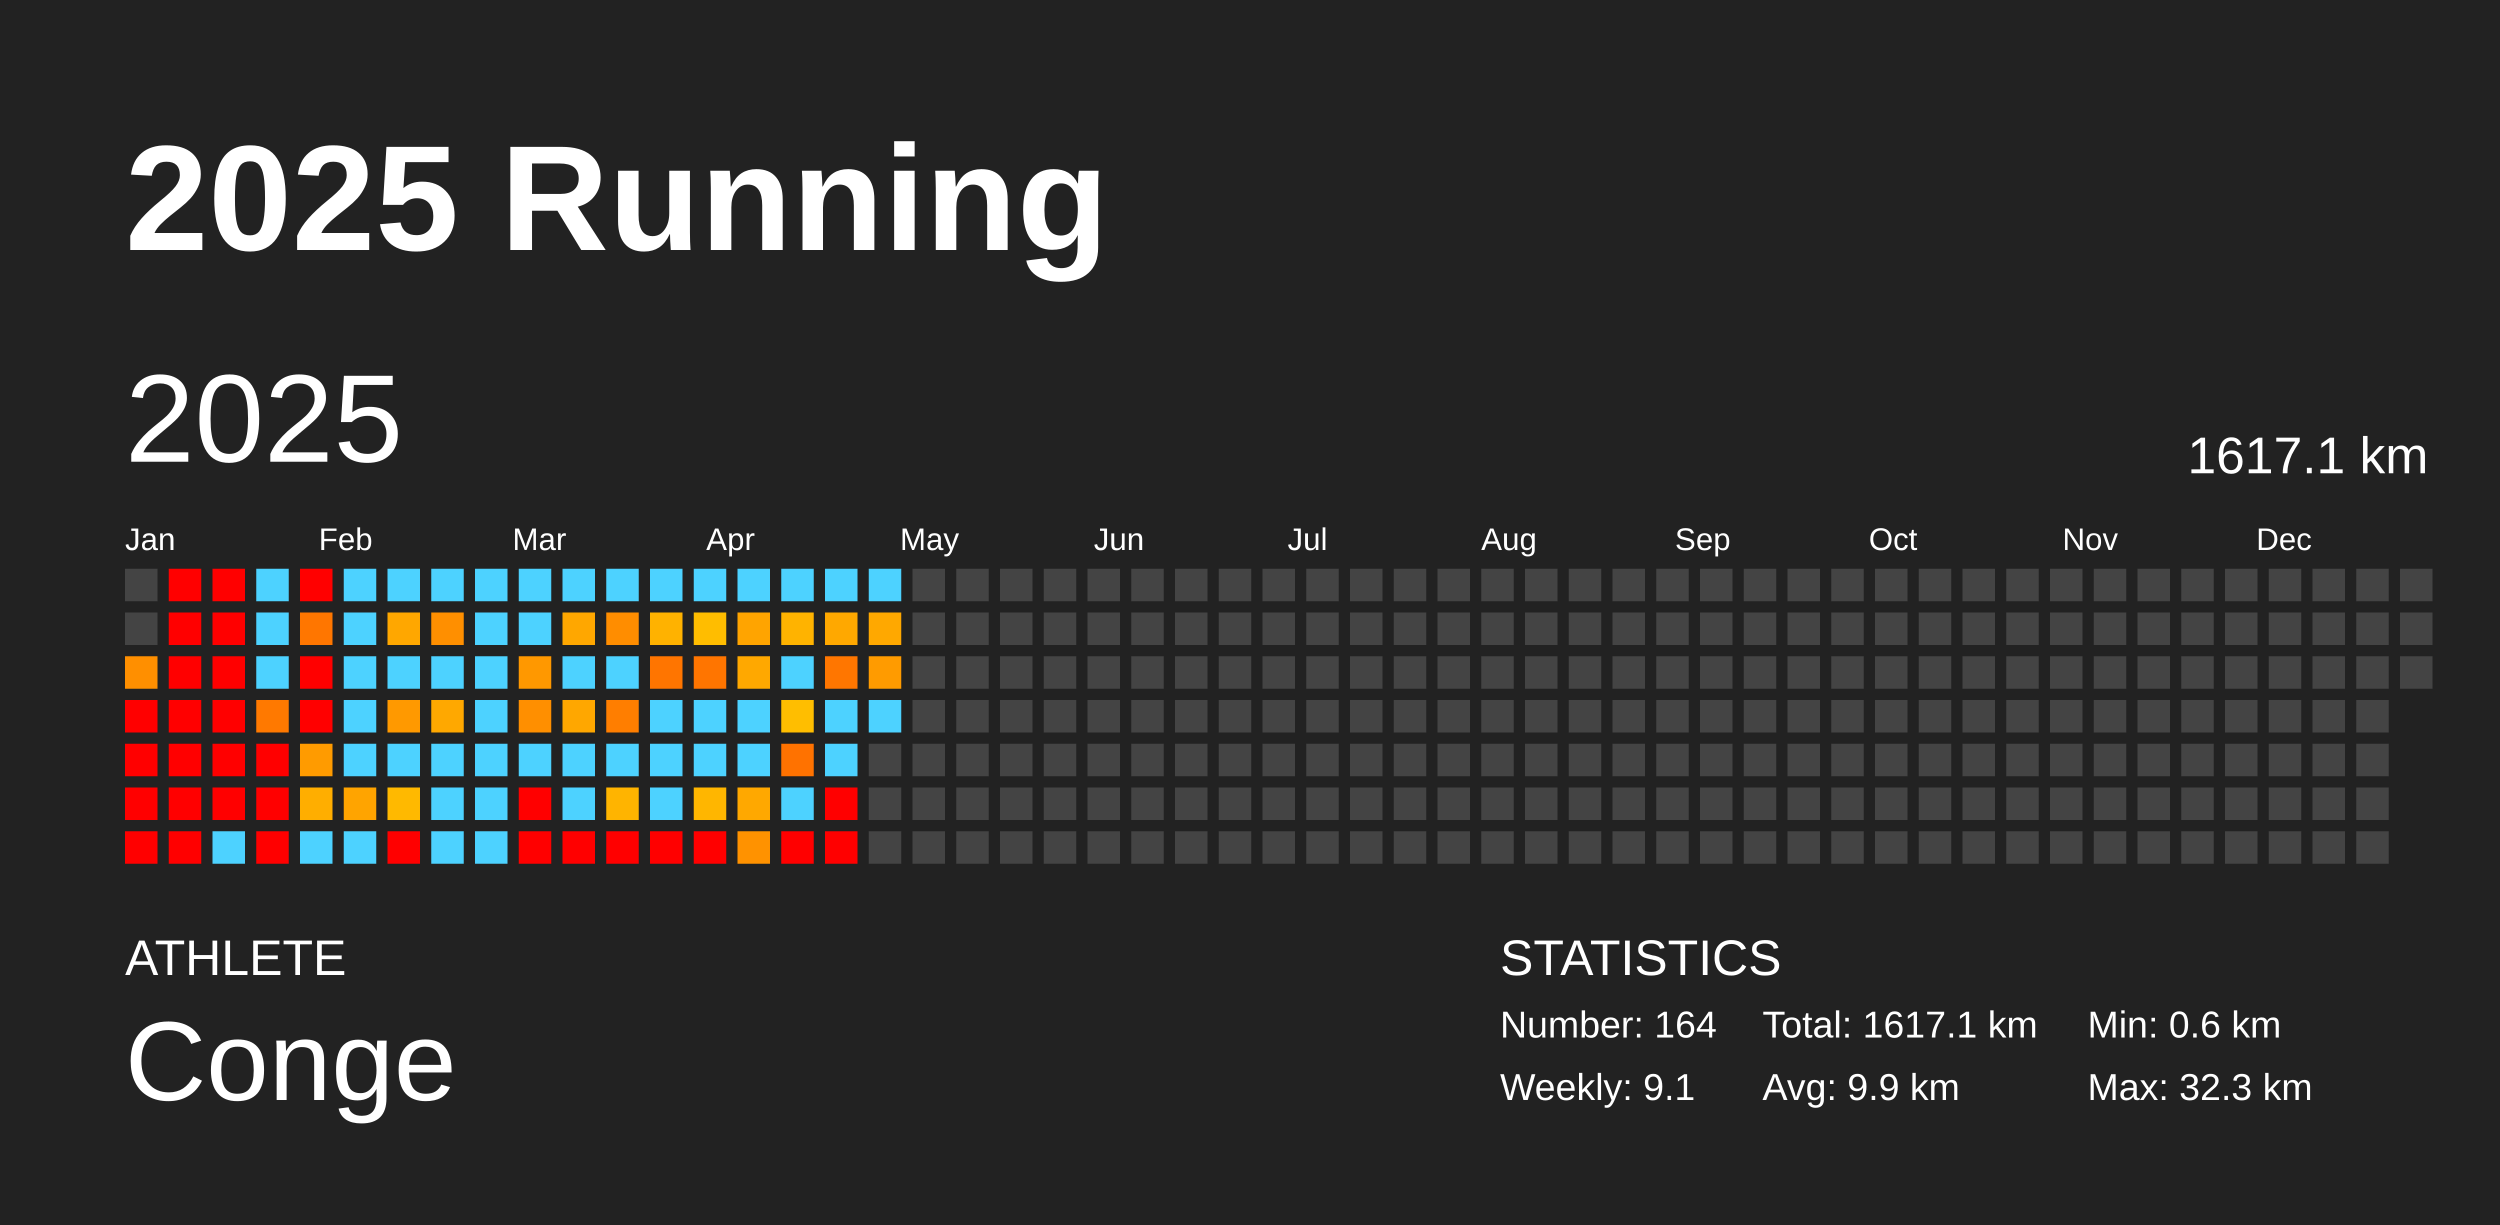
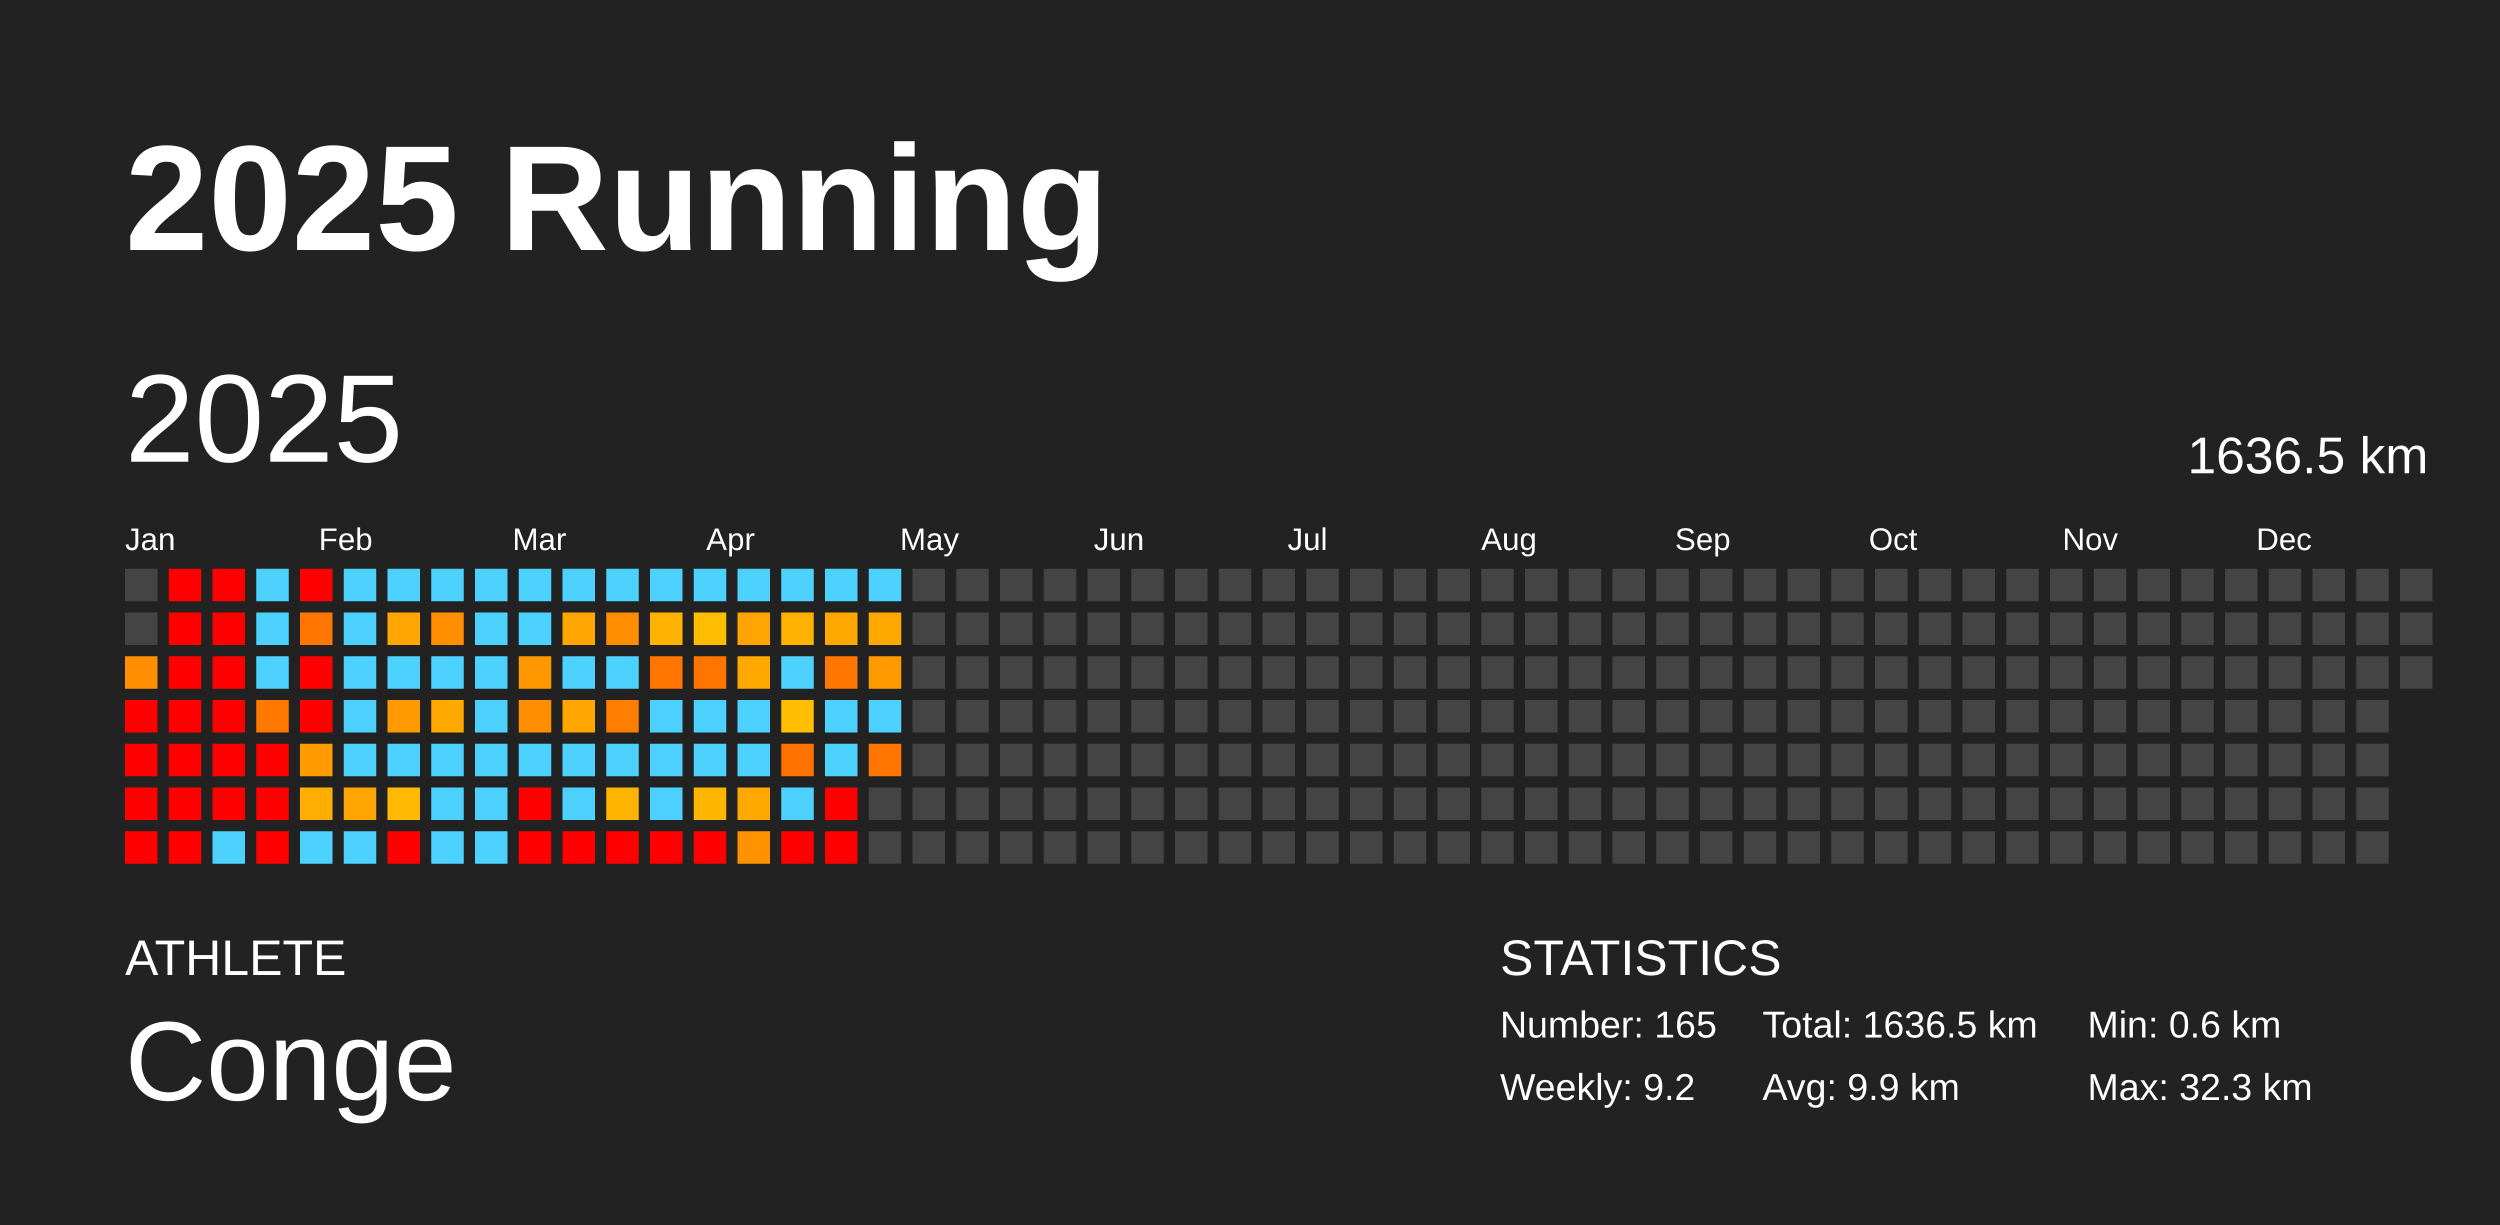
<svg xmlns="http://www.w3.org/2000/svg" baseProfile="full" height="98mm" version="1.1" viewBox="0,0,200,98" width="200mm">
  <defs />
  <rect fill="#222222" height="98" width="200" x="0" y="0" />
  <text fill="#FFFFFF" style="font-size:12px; font-family:Arial; font-weight:bold;" x="10" y="20">2025 Running</text>
  <text fill="#FFFFFF" style="font-size:4px; font-family:Arial" x="10" y="78">ATHLETE</text>
  <text fill="#FFFFFF" style="font-size:9px; font-family:Arial" x="10" y="88">Conge</text>
  <text fill="#FFFFFF" style="font-size:4px; font-family:Arial" x="120" y="78">STATISTICS</text>
-   <text fill="#FFFFFF" style="font-size:3px; font-family:Arial" x="120" y="83">Number: 164</text>
-   <text fill="#FFFFFF" style="font-size:3px; font-family:Arial" x="120" y="88">Weekly: 9.1</text>
-   <text fill="#FFFFFF" style="font-size:3px; font-family:Arial" x="141" y="83">Total: 1617.1 km</text>
+   <text fill="#FFFFFF" style="font-size:3px; font-family:Arial" x="120" y="83">Number: 165</text>
+   <text fill="#FFFFFF" style="font-size:3px; font-family:Arial" x="120" y="88">Weekly: 9.2</text>
+   <text fill="#FFFFFF" style="font-size:3px; font-family:Arial" x="141" y="83">Total: 1636.5 km</text>
  <text fill="#FFFFFF" style="font-size:3px; font-family:Arial" x="141" y="88">Avg: 9.9 km</text>
  <text fill="#FFFFFF" style="font-size:3px; font-family:Arial" x="167" y="83">Min: 0.6 km</text>
  <text fill="#FFFFFF" style="font-size:3px; font-family:Arial" x="167" y="88">Max: 32.3 km</text>
  <text dominant-baseline="hanging" fill="#FFFFFF" style="font-size:10.0px; font-family:Arial;" x="10" y="30">2025</text>
-   <text dominant-baseline="hanging" fill="#FFFFFF" style="font-size:4.125px; font-family:Arial;" x="175" y="35">1617.1 km</text>
+   <text dominant-baseline="hanging" fill="#FFFFFF" style="font-size:4.125px; font-family:Arial;" x="175" y="35">1636.5 km</text>
  <text fill="#FFFFFF" style="font-size:2.5px; font-family:Arial" x="10.0" y="44">Jan</text>
  <text fill="#FFFFFF" style="font-size:2.5px; font-family:Arial" x="25.5" y="44">Feb</text>
  <text fill="#FFFFFF" style="font-size:2.5px; font-family:Arial" x="41.0" y="44">Mar</text>
  <text fill="#FFFFFF" style="font-size:2.5px; font-family:Arial" x="56.5" y="44">Apr</text>
  <text fill="#FFFFFF" style="font-size:2.5px; font-family:Arial" x="72.0" y="44">May</text>
  <text fill="#FFFFFF" style="font-size:2.5px; font-family:Arial" x="87.5" y="44">Jun</text>
  <text fill="#FFFFFF" style="font-size:2.5px; font-family:Arial" x="103.0" y="44">Jul</text>
  <text fill="#FFFFFF" style="font-size:2.5px; font-family:Arial" x="118.5" y="44">Aug</text>
  <text fill="#FFFFFF" style="font-size:2.5px; font-family:Arial" x="134.0" y="44">Sep</text>
  <text fill="#FFFFFF" style="font-size:2.5px; font-family:Arial" x="149.5" y="44">Oct</text>
  <text fill="#FFFFFF" style="font-size:2.5px; font-family:Arial" x="165.0" y="44">Nov</text>
  <text fill="#FFFFFF" style="font-size:2.5px; font-family:Arial" x="180.5" y="44">Dec</text>
  <rect fill="#444444" height="2.6" width="2.6" x="10.0" y="45.5" />
  <rect fill="#444444" height="2.6" width="2.6" x="10.0" y="49.0" />
  <rect fill="#ff8f00" height="2.6" width="2.6" x="10.0" y="52.5" />
  <rect fill="red" height="2.6" width="2.6" x="10.0" y="56.0" />
  <rect fill="red" height="2.6" width="2.6" x="10.0" y="59.5" />
  <rect fill="red" height="2.6" width="2.6" x="10.0" y="63.0" />
  <rect fill="red" height="2.6" width="2.6" x="10.0" y="66.5" />
  <rect fill="red" height="2.6" width="2.6" x="13.5" y="45.5" />
  <rect fill="red" height="2.6" width="2.6" x="13.5" y="49.0" />
  <rect fill="red" height="2.6" width="2.6" x="13.5" y="52.5" />
  <rect fill="red" height="2.6" width="2.6" x="13.5" y="56.0" />
  <rect fill="red" height="2.6" width="2.6" x="13.5" y="59.5" />
  <rect fill="red" height="2.6" width="2.6" x="13.5" y="63.0" />
  <rect fill="red" height="2.6" width="2.6" x="13.5" y="66.5" />
  <rect fill="red" height="2.6" width="2.6" x="17.0" y="45.5" />
  <rect fill="red" height="2.6" width="2.6" x="17.0" y="49.0" />
  <rect fill="red" height="2.6" width="2.6" x="17.0" y="52.5" />
  <rect fill="red" height="2.6" width="2.6" x="17.0" y="56.0" />
  <rect fill="red" height="2.6" width="2.6" x="17.0" y="59.5" />
  <rect fill="red" height="2.6" width="2.6" x="17.0" y="63.0" />
  <rect fill="#4dd2ff" height="2.6" width="2.6" x="17.0" y="66.5" />
  <rect fill="#4dd2ff" height="2.6" width="2.6" x="20.5" y="45.5" />
  <rect fill="#4dd2ff" height="2.6" width="2.6" x="20.5" y="49.0" />
  <rect fill="#4dd2ff" height="2.6" width="2.6" x="20.5" y="52.5" />
  <rect fill="#ff7900" height="2.6" width="2.6" x="20.5" y="56.0" />
  <rect fill="red" height="2.6" width="2.6" x="20.5" y="59.5" />
  <rect fill="red" height="2.6" width="2.6" x="20.5" y="63.0" />
  <rect fill="red" height="2.6" width="2.6" x="20.5" y="66.5" />
  <rect fill="red" height="2.6" width="2.6" x="24.0" y="45.5" />
  <rect fill="#ff7600" height="2.6" width="2.6" x="24.0" y="49.0" />
  <rect fill="red" height="2.6" width="2.6" x="24.0" y="52.5" />
  <rect fill="red" height="2.6" width="2.6" x="24.0" y="56.0" />
  <rect fill="#ff9b00" height="2.6" width="2.6" x="24.0" y="59.5" />
  <rect fill="#ffae00" height="2.6" width="2.6" x="24.0" y="63.0" />
  <rect fill="#4dd2ff" height="2.6" width="2.6" x="24.0" y="66.5" />
  <rect fill="#4dd2ff" height="2.6" width="2.6" x="27.5" y="45.5" />
  <rect fill="#4dd2ff" height="2.6" width="2.6" x="27.5" y="49.0" />
  <rect fill="#4dd2ff" height="2.6" width="2.6" x="27.5" y="52.5" />
  <rect fill="#4dd2ff" height="2.6" width="2.6" x="27.5" y="56.0" />
  <rect fill="#4dd2ff" height="2.6" width="2.6" x="27.5" y="59.5" />
  <rect fill="#ffa400" height="2.6" width="2.6" x="27.5" y="63.0" />
  <rect fill="#4dd2ff" height="2.6" width="2.6" x="27.5" y="66.5" />
  <rect fill="#4dd2ff" height="2.6" width="2.6" x="31.0" y="45.5" />
  <rect fill="#ffa700" height="2.6" width="2.6" x="31.0" y="49.0" />
  <rect fill="#4dd2ff" height="2.6" width="2.6" x="31.0" y="52.5" />
  <rect fill="#ff9900" height="2.6" width="2.6" x="31.0" y="56.0" />
  <rect fill="#4dd2ff" height="2.6" width="2.6" x="31.0" y="59.5" />
  <rect fill="#ffb900" height="2.6" width="2.6" x="31.0" y="63.0" />
  <rect fill="red" height="2.6" width="2.6" x="31.0" y="66.5" />
  <rect fill="#4dd2ff" height="2.6" width="2.6" x="34.5" y="45.5" />
  <rect fill="#ff8f00" height="2.6" width="2.6" x="34.5" y="49.0" />
  <rect fill="#4dd2ff" height="2.6" width="2.6" x="34.5" y="52.5" />
  <rect fill="#ffa800" height="2.6" width="2.6" x="34.5" y="56.0" />
  <rect fill="#4dd2ff" height="2.6" width="2.6" x="34.5" y="59.5" />
  <rect fill="#4dd2ff" height="2.6" width="2.6" x="34.5" y="63.0" />
  <rect fill="#4dd2ff" height="2.6" width="2.6" x="34.5" y="66.5" />
  <rect fill="#4dd2ff" height="2.6" width="2.6" x="38.0" y="45.5" />
  <rect fill="#4dd2ff" height="2.6" width="2.6" x="38.0" y="49.0" />
  <rect fill="#4dd2ff" height="2.6" width="2.6" x="38.0" y="52.5" />
  <rect fill="#4dd2ff" height="2.6" width="2.6" x="38.0" y="56.0" />
  <rect fill="#4dd2ff" height="2.6" width="2.6" x="38.0" y="59.5" />
  <rect fill="#4dd2ff" height="2.6" width="2.6" x="38.0" y="63.0" />
  <rect fill="#4dd2ff" height="2.6" width="2.6" x="38.0" y="66.5" />
  <rect fill="#4dd2ff" height="2.6" width="2.6" x="41.5" y="45.5" />
  <rect fill="#4dd2ff" height="2.6" width="2.6" x="41.5" y="49.0" />
  <rect fill="#ff9800" height="2.6" width="2.6" x="41.5" y="52.5" />
  <rect fill="#ff8f00" height="2.6" width="2.6" x="41.5" y="56.0" />
  <rect fill="#4dd2ff" height="2.6" width="2.6" x="41.5" y="59.5" />
  <rect fill="red" height="2.6" width="2.6" x="41.5" y="63.0" />
  <rect fill="red" height="2.6" width="2.6" x="41.5" y="66.5" />
  <rect fill="#4dd2ff" height="2.6" width="2.6" x="45.0" y="45.5" />
  <rect fill="#ffa700" height="2.6" width="2.6" x="45.0" y="49.0" />
  <rect fill="#4dd2ff" height="2.6" width="2.6" x="45.0" y="52.5" />
  <rect fill="#ffa700" height="2.6" width="2.6" x="45.0" y="56.0" />
  <rect fill="#4dd2ff" height="2.6" width="2.6" x="45.0" y="59.5" />
  <rect fill="#4dd2ff" height="2.6" width="2.6" x="45.0" y="63.0" />
  <rect fill="red" height="2.6" width="2.6" x="45.0" y="66.5" />
  <rect fill="#4dd2ff" height="2.6" width="2.6" x="48.5" y="45.5" />
  <rect fill="#ff8d00" height="2.6" width="2.6" x="48.5" y="49.0" />
  <rect fill="#4dd2ff" height="2.6" width="2.6" x="48.5" y="52.5" />
  <rect fill="#ff7e00" height="2.6" width="2.6" x="48.5" y="56.0" />
  <rect fill="#4dd2ff" height="2.6" width="2.6" x="48.5" y="59.5" />
  <rect fill="#ffb400" height="2.6" width="2.6" x="48.5" y="63.0" />
  <rect fill="red" height="2.6" width="2.6" x="48.5" y="66.5" />
  <rect fill="#4dd2ff" height="2.6" width="2.6" x="52.0" y="45.5" />
  <rect fill="#ffb200" height="2.6" width="2.6" x="52.0" y="49.0" />
  <rect fill="#ff7500" height="2.6" width="2.6" x="52.0" y="52.5" />
  <rect fill="#4dd2ff" height="2.6" width="2.6" x="52.0" y="56.0" />
  <rect fill="#4dd2ff" height="2.6" width="2.6" x="52.0" y="59.5" />
  <rect fill="#4dd2ff" height="2.6" width="2.6" x="52.0" y="63.0" />
  <rect fill="red" height="2.6" width="2.6" x="52.0" y="66.5" />
  <rect fill="#4dd2ff" height="2.6" width="2.6" x="55.5" y="45.5" />
  <rect fill="#ffbd00" height="2.6" width="2.6" x="55.5" y="49.0" />
  <rect fill="#ff7500" height="2.6" width="2.6" x="55.5" y="52.5" />
  <rect fill="#4dd2ff" height="2.6" width="2.6" x="55.5" y="56.0" />
  <rect fill="#4dd2ff" height="2.6" width="2.6" x="55.5" y="59.5" />
  <rect fill="#ffb600" height="2.6" width="2.6" x="55.5" y="63.0" />
  <rect fill="red" height="2.6" width="2.6" x="55.5" y="66.5" />
  <rect fill="#4dd2ff" height="2.6" width="2.6" x="59.0" y="45.5" />
  <rect fill="#ffa400" height="2.6" width="2.6" x="59.0" y="49.0" />
  <rect fill="#ffa800" height="2.6" width="2.6" x="59.0" y="52.5" />
  <rect fill="#4dd2ff" height="2.6" width="2.6" x="59.0" y="56.0" />
  <rect fill="#4dd2ff" height="2.6" width="2.6" x="59.0" y="59.5" />
  <rect fill="#ffa800" height="2.6" width="2.6" x="59.0" y="63.0" />
  <rect fill="#ff9200" height="2.6" width="2.6" x="59.0" y="66.5" />
  <rect fill="#4dd2ff" height="2.6" width="2.6" x="62.5" y="45.5" />
  <rect fill="#ffb300" height="2.6" width="2.6" x="62.5" y="49.0" />
  <rect fill="#4dd2ff" height="2.6" width="2.6" x="62.5" y="52.5" />
  <rect fill="#ffbe00" height="2.6" width="2.6" x="62.5" y="56.0" />
  <rect fill="#ff7200" height="2.6" width="2.6" x="62.5" y="59.5" />
  <rect fill="#4dd2ff" height="2.6" width="2.6" x="62.5" y="63.0" />
  <rect fill="red" height="2.6" width="2.6" x="62.5" y="66.5" />
  <rect fill="#4dd2ff" height="2.6" width="2.6" x="66.0" y="45.5" />
  <rect fill="#ffa800" height="2.6" width="2.6" x="66.0" y="49.0" />
  <rect fill="#ff7600" height="2.6" width="2.6" x="66.0" y="52.5" />
  <rect fill="#4dd2ff" height="2.6" width="2.6" x="66.0" y="56.0" />
  <rect fill="#4dd2ff" height="2.6" width="2.6" x="66.0" y="59.5" />
  <rect fill="red" height="2.6" width="2.6" x="66.0" y="63.0" />
  <rect fill="red" height="2.6" width="2.6" x="66.0" y="66.5" />
  <rect fill="#4dd2ff" height="2.6" width="2.6" x="69.5" y="45.5" />
  <rect fill="#ffa800" height="2.6" width="2.6" x="69.5" y="49.0" />
  <rect fill="#ff9b00" height="2.6" width="2.6" x="69.5" y="52.5" />
  <rect fill="#4dd2ff" height="2.6" width="2.6" x="69.5" y="56.0" />
-   <rect fill="#444444" height="2.6" width="2.6" x="69.5" y="59.5" />
+   <rect fill="#ff7500" height="2.6" width="2.6" x="69.5" y="59.5" />
  <rect fill="#444444" height="2.6" width="2.6" x="69.5" y="63.0" />
  <rect fill="#444444" height="2.6" width="2.6" x="69.5" y="66.5" />
  <rect fill="#444444" height="2.6" width="2.6" x="73.0" y="45.5" />
  <rect fill="#444444" height="2.6" width="2.6" x="73.0" y="49.0" />
  <rect fill="#444444" height="2.6" width="2.6" x="73.0" y="52.5" />
  <rect fill="#444444" height="2.6" width="2.6" x="73.0" y="56.0" />
  <rect fill="#444444" height="2.6" width="2.6" x="73.0" y="59.5" />
  <rect fill="#444444" height="2.6" width="2.6" x="73.0" y="63.0" />
  <rect fill="#444444" height="2.6" width="2.6" x="73.0" y="66.5" />
  <rect fill="#444444" height="2.6" width="2.6" x="76.5" y="45.5" />
  <rect fill="#444444" height="2.6" width="2.6" x="76.5" y="49.0" />
  <rect fill="#444444" height="2.6" width="2.6" x="76.5" y="52.5" />
  <rect fill="#444444" height="2.6" width="2.6" x="76.5" y="56.0" />
  <rect fill="#444444" height="2.6" width="2.6" x="76.5" y="59.5" />
  <rect fill="#444444" height="2.6" width="2.6" x="76.5" y="63.0" />
  <rect fill="#444444" height="2.6" width="2.6" x="76.5" y="66.5" />
  <rect fill="#444444" height="2.6" width="2.6" x="80.0" y="45.5" />
  <rect fill="#444444" height="2.6" width="2.6" x="80.0" y="49.0" />
  <rect fill="#444444" height="2.6" width="2.6" x="80.0" y="52.5" />
  <rect fill="#444444" height="2.6" width="2.6" x="80.0" y="56.0" />
  <rect fill="#444444" height="2.6" width="2.6" x="80.0" y="59.5" />
  <rect fill="#444444" height="2.6" width="2.6" x="80.0" y="63.0" />
  <rect fill="#444444" height="2.6" width="2.6" x="80.0" y="66.5" />
  <rect fill="#444444" height="2.6" width="2.6" x="83.5" y="45.5" />
  <rect fill="#444444" height="2.6" width="2.6" x="83.5" y="49.0" />
  <rect fill="#444444" height="2.6" width="2.6" x="83.5" y="52.5" />
  <rect fill="#444444" height="2.6" width="2.6" x="83.5" y="56.0" />
  <rect fill="#444444" height="2.6" width="2.6" x="83.5" y="59.5" />
  <rect fill="#444444" height="2.6" width="2.6" x="83.5" y="63.0" />
  <rect fill="#444444" height="2.6" width="2.6" x="83.5" y="66.5" />
  <rect fill="#444444" height="2.6" width="2.6" x="87.0" y="45.5" />
  <rect fill="#444444" height="2.6" width="2.6" x="87.0" y="49.0" />
  <rect fill="#444444" height="2.6" width="2.6" x="87.0" y="52.5" />
  <rect fill="#444444" height="2.6" width="2.6" x="87.0" y="56.0" />
  <rect fill="#444444" height="2.6" width="2.6" x="87.0" y="59.5" />
  <rect fill="#444444" height="2.6" width="2.6" x="87.0" y="63.0" />
  <rect fill="#444444" height="2.6" width="2.6" x="87.0" y="66.5" />
  <rect fill="#444444" height="2.6" width="2.6" x="90.5" y="45.5" />
  <rect fill="#444444" height="2.6" width="2.6" x="90.5" y="49.0" />
  <rect fill="#444444" height="2.6" width="2.6" x="90.5" y="52.5" />
  <rect fill="#444444" height="2.6" width="2.6" x="90.5" y="56.0" />
  <rect fill="#444444" height="2.6" width="2.6" x="90.5" y="59.5" />
  <rect fill="#444444" height="2.6" width="2.6" x="90.5" y="63.0" />
  <rect fill="#444444" height="2.6" width="2.6" x="90.5" y="66.5" />
  <rect fill="#444444" height="2.6" width="2.6" x="94.0" y="45.5" />
  <rect fill="#444444" height="2.6" width="2.6" x="94.0" y="49.0" />
  <rect fill="#444444" height="2.6" width="2.6" x="94.0" y="52.5" />
  <rect fill="#444444" height="2.6" width="2.6" x="94.0" y="56.0" />
  <rect fill="#444444" height="2.6" width="2.6" x="94.0" y="59.5" />
  <rect fill="#444444" height="2.6" width="2.6" x="94.0" y="63.0" />
  <rect fill="#444444" height="2.6" width="2.6" x="94.0" y="66.5" />
  <rect fill="#444444" height="2.6" width="2.6" x="97.5" y="45.5" />
  <rect fill="#444444" height="2.6" width="2.6" x="97.5" y="49.0" />
  <rect fill="#444444" height="2.6" width="2.6" x="97.5" y="52.5" />
  <rect fill="#444444" height="2.6" width="2.6" x="97.5" y="56.0" />
  <rect fill="#444444" height="2.6" width="2.6" x="97.5" y="59.5" />
  <rect fill="#444444" height="2.6" width="2.6" x="97.5" y="63.0" />
  <rect fill="#444444" height="2.6" width="2.6" x="97.5" y="66.5" />
  <rect fill="#444444" height="2.6" width="2.6" x="101.0" y="45.5" />
  <rect fill="#444444" height="2.6" width="2.6" x="101.0" y="49.0" />
  <rect fill="#444444" height="2.6" width="2.6" x="101.0" y="52.5" />
  <rect fill="#444444" height="2.6" width="2.6" x="101.0" y="56.0" />
  <rect fill="#444444" height="2.6" width="2.6" x="101.0" y="59.5" />
  <rect fill="#444444" height="2.6" width="2.6" x="101.0" y="63.0" />
  <rect fill="#444444" height="2.6" width="2.6" x="101.0" y="66.5" />
  <rect fill="#444444" height="2.6" width="2.6" x="104.5" y="45.5" />
  <rect fill="#444444" height="2.6" width="2.6" x="104.5" y="49.0" />
  <rect fill="#444444" height="2.6" width="2.6" x="104.5" y="52.5" />
  <rect fill="#444444" height="2.6" width="2.6" x="104.5" y="56.0" />
  <rect fill="#444444" height="2.6" width="2.6" x="104.5" y="59.5" />
  <rect fill="#444444" height="2.6" width="2.6" x="104.5" y="63.0" />
  <rect fill="#444444" height="2.6" width="2.6" x="104.5" y="66.5" />
  <rect fill="#444444" height="2.6" width="2.6" x="108.0" y="45.5" />
  <rect fill="#444444" height="2.6" width="2.6" x="108.0" y="49.0" />
  <rect fill="#444444" height="2.6" width="2.6" x="108.0" y="52.5" />
  <rect fill="#444444" height="2.6" width="2.6" x="108.0" y="56.0" />
  <rect fill="#444444" height="2.6" width="2.6" x="108.0" y="59.5" />
  <rect fill="#444444" height="2.6" width="2.6" x="108.0" y="63.0" />
  <rect fill="#444444" height="2.6" width="2.6" x="108.0" y="66.5" />
  <rect fill="#444444" height="2.6" width="2.6" x="111.5" y="45.5" />
  <rect fill="#444444" height="2.6" width="2.6" x="111.5" y="49.0" />
  <rect fill="#444444" height="2.6" width="2.6" x="111.5" y="52.5" />
  <rect fill="#444444" height="2.6" width="2.6" x="111.5" y="56.0" />
  <rect fill="#444444" height="2.6" width="2.6" x="111.5" y="59.5" />
  <rect fill="#444444" height="2.6" width="2.6" x="111.5" y="63.0" />
  <rect fill="#444444" height="2.6" width="2.6" x="111.5" y="66.5" />
  <rect fill="#444444" height="2.6" width="2.6" x="115.0" y="45.5" />
  <rect fill="#444444" height="2.6" width="2.6" x="115.0" y="49.0" />
  <rect fill="#444444" height="2.6" width="2.6" x="115.0" y="52.5" />
  <rect fill="#444444" height="2.6" width="2.6" x="115.0" y="56.0" />
  <rect fill="#444444" height="2.6" width="2.6" x="115.0" y="59.5" />
  <rect fill="#444444" height="2.6" width="2.6" x="115.0" y="63.0" />
  <rect fill="#444444" height="2.6" width="2.6" x="115.0" y="66.5" />
  <rect fill="#444444" height="2.6" width="2.6" x="118.5" y="45.5" />
  <rect fill="#444444" height="2.6" width="2.6" x="118.5" y="49.0" />
  <rect fill="#444444" height="2.6" width="2.6" x="118.5" y="52.5" />
  <rect fill="#444444" height="2.6" width="2.6" x="118.5" y="56.0" />
  <rect fill="#444444" height="2.6" width="2.6" x="118.5" y="59.5" />
  <rect fill="#444444" height="2.6" width="2.6" x="118.5" y="63.0" />
  <rect fill="#444444" height="2.6" width="2.6" x="118.5" y="66.5" />
  <rect fill="#444444" height="2.6" width="2.6" x="122.0" y="45.5" />
  <rect fill="#444444" height="2.6" width="2.6" x="122.0" y="49.0" />
  <rect fill="#444444" height="2.6" width="2.6" x="122.0" y="52.5" />
  <rect fill="#444444" height="2.6" width="2.6" x="122.0" y="56.0" />
  <rect fill="#444444" height="2.6" width="2.6" x="122.0" y="59.5" />
  <rect fill="#444444" height="2.6" width="2.6" x="122.0" y="63.0" />
  <rect fill="#444444" height="2.6" width="2.6" x="122.0" y="66.5" />
  <rect fill="#444444" height="2.6" width="2.6" x="125.5" y="45.5" />
  <rect fill="#444444" height="2.6" width="2.6" x="125.5" y="49.0" />
  <rect fill="#444444" height="2.6" width="2.6" x="125.5" y="52.5" />
  <rect fill="#444444" height="2.6" width="2.6" x="125.5" y="56.0" />
  <rect fill="#444444" height="2.6" width="2.6" x="125.5" y="59.5" />
  <rect fill="#444444" height="2.6" width="2.6" x="125.5" y="63.0" />
  <rect fill="#444444" height="2.6" width="2.6" x="125.5" y="66.5" />
  <rect fill="#444444" height="2.6" width="2.6" x="129.0" y="45.5" />
  <rect fill="#444444" height="2.6" width="2.6" x="129.0" y="49.0" />
  <rect fill="#444444" height="2.6" width="2.6" x="129.0" y="52.5" />
  <rect fill="#444444" height="2.6" width="2.6" x="129.0" y="56.0" />
  <rect fill="#444444" height="2.6" width="2.6" x="129.0" y="59.5" />
  <rect fill="#444444" height="2.6" width="2.6" x="129.0" y="63.0" />
  <rect fill="#444444" height="2.6" width="2.6" x="129.0" y="66.5" />
  <rect fill="#444444" height="2.6" width="2.6" x="132.5" y="45.5" />
  <rect fill="#444444" height="2.6" width="2.6" x="132.5" y="49.0" />
  <rect fill="#444444" height="2.6" width="2.6" x="132.5" y="52.5" />
  <rect fill="#444444" height="2.6" width="2.6" x="132.5" y="56.0" />
  <rect fill="#444444" height="2.6" width="2.6" x="132.5" y="59.5" />
  <rect fill="#444444" height="2.6" width="2.6" x="132.5" y="63.0" />
  <rect fill="#444444" height="2.6" width="2.6" x="132.5" y="66.5" />
  <rect fill="#444444" height="2.6" width="2.6" x="136.0" y="45.5" />
  <rect fill="#444444" height="2.6" width="2.6" x="136.0" y="49.0" />
  <rect fill="#444444" height="2.6" width="2.6" x="136.0" y="52.5" />
  <rect fill="#444444" height="2.6" width="2.6" x="136.0" y="56.0" />
  <rect fill="#444444" height="2.6" width="2.6" x="136.0" y="59.5" />
  <rect fill="#444444" height="2.6" width="2.6" x="136.0" y="63.0" />
  <rect fill="#444444" height="2.6" width="2.6" x="136.0" y="66.5" />
  <rect fill="#444444" height="2.6" width="2.6" x="139.5" y="45.5" />
  <rect fill="#444444" height="2.6" width="2.6" x="139.5" y="49.0" />
  <rect fill="#444444" height="2.6" width="2.6" x="139.5" y="52.5" />
  <rect fill="#444444" height="2.6" width="2.6" x="139.5" y="56.0" />
  <rect fill="#444444" height="2.6" width="2.6" x="139.5" y="59.5" />
  <rect fill="#444444" height="2.6" width="2.6" x="139.5" y="63.0" />
  <rect fill="#444444" height="2.6" width="2.6" x="139.5" y="66.5" />
  <rect fill="#444444" height="2.6" width="2.6" x="143.0" y="45.5" />
  <rect fill="#444444" height="2.6" width="2.6" x="143.0" y="49.0" />
  <rect fill="#444444" height="2.6" width="2.6" x="143.0" y="52.5" />
  <rect fill="#444444" height="2.6" width="2.6" x="143.0" y="56.0" />
  <rect fill="#444444" height="2.6" width="2.6" x="143.0" y="59.5" />
  <rect fill="#444444" height="2.6" width="2.6" x="143.0" y="63.0" />
  <rect fill="#444444" height="2.6" width="2.6" x="143.0" y="66.5" />
  <rect fill="#444444" height="2.6" width="2.6" x="146.5" y="45.5" />
  <rect fill="#444444" height="2.6" width="2.6" x="146.5" y="49.0" />
  <rect fill="#444444" height="2.6" width="2.6" x="146.5" y="52.5" />
  <rect fill="#444444" height="2.6" width="2.6" x="146.5" y="56.0" />
  <rect fill="#444444" height="2.6" width="2.6" x="146.5" y="59.5" />
  <rect fill="#444444" height="2.6" width="2.6" x="146.5" y="63.0" />
  <rect fill="#444444" height="2.6" width="2.6" x="146.5" y="66.5" />
  <rect fill="#444444" height="2.6" width="2.6" x="150.0" y="45.5" />
  <rect fill="#444444" height="2.6" width="2.6" x="150.0" y="49.0" />
  <rect fill="#444444" height="2.6" width="2.6" x="150.0" y="52.5" />
  <rect fill="#444444" height="2.6" width="2.6" x="150.0" y="56.0" />
  <rect fill="#444444" height="2.6" width="2.6" x="150.0" y="59.5" />
  <rect fill="#444444" height="2.6" width="2.6" x="150.0" y="63.0" />
  <rect fill="#444444" height="2.6" width="2.6" x="150.0" y="66.5" />
  <rect fill="#444444" height="2.6" width="2.6" x="153.5" y="45.5" />
  <rect fill="#444444" height="2.6" width="2.6" x="153.5" y="49.0" />
  <rect fill="#444444" height="2.6" width="2.6" x="153.5" y="52.5" />
  <rect fill="#444444" height="2.6" width="2.6" x="153.5" y="56.0" />
  <rect fill="#444444" height="2.6" width="2.6" x="153.5" y="59.5" />
  <rect fill="#444444" height="2.6" width="2.6" x="153.5" y="63.0" />
  <rect fill="#444444" height="2.6" width="2.6" x="153.5" y="66.5" />
  <rect fill="#444444" height="2.6" width="2.6" x="157.0" y="45.5" />
  <rect fill="#444444" height="2.6" width="2.6" x="157.0" y="49.0" />
  <rect fill="#444444" height="2.6" width="2.6" x="157.0" y="52.5" />
  <rect fill="#444444" height="2.6" width="2.6" x="157.0" y="56.0" />
  <rect fill="#444444" height="2.6" width="2.6" x="157.0" y="59.5" />
  <rect fill="#444444" height="2.6" width="2.6" x="157.0" y="63.0" />
  <rect fill="#444444" height="2.6" width="2.6" x="157.0" y="66.5" />
  <rect fill="#444444" height="2.6" width="2.6" x="160.5" y="45.5" />
  <rect fill="#444444" height="2.6" width="2.6" x="160.5" y="49.0" />
  <rect fill="#444444" height="2.6" width="2.6" x="160.5" y="52.5" />
  <rect fill="#444444" height="2.6" width="2.6" x="160.5" y="56.0" />
  <rect fill="#444444" height="2.6" width="2.6" x="160.5" y="59.5" />
  <rect fill="#444444" height="2.6" width="2.6" x="160.5" y="63.0" />
  <rect fill="#444444" height="2.6" width="2.6" x="160.5" y="66.5" />
  <rect fill="#444444" height="2.6" width="2.6" x="164.0" y="45.5" />
  <rect fill="#444444" height="2.6" width="2.6" x="164.0" y="49.0" />
  <rect fill="#444444" height="2.6" width="2.6" x="164.0" y="52.5" />
  <rect fill="#444444" height="2.6" width="2.6" x="164.0" y="56.0" />
  <rect fill="#444444" height="2.6" width="2.6" x="164.0" y="59.5" />
  <rect fill="#444444" height="2.6" width="2.6" x="164.0" y="63.0" />
  <rect fill="#444444" height="2.6" width="2.6" x="164.0" y="66.5" />
  <rect fill="#444444" height="2.6" width="2.6" x="167.5" y="45.5" />
  <rect fill="#444444" height="2.6" width="2.6" x="167.5" y="49.0" />
  <rect fill="#444444" height="2.6" width="2.6" x="167.5" y="52.5" />
  <rect fill="#444444" height="2.6" width="2.6" x="167.5" y="56.0" />
  <rect fill="#444444" height="2.6" width="2.6" x="167.5" y="59.5" />
  <rect fill="#444444" height="2.6" width="2.6" x="167.5" y="63.0" />
  <rect fill="#444444" height="2.6" width="2.6" x="167.5" y="66.5" />
  <rect fill="#444444" height="2.6" width="2.6" x="171.0" y="45.5" />
  <rect fill="#444444" height="2.6" width="2.6" x="171.0" y="49.0" />
  <rect fill="#444444" height="2.6" width="2.6" x="171.0" y="52.5" />
  <rect fill="#444444" height="2.6" width="2.6" x="171.0" y="56.0" />
  <rect fill="#444444" height="2.6" width="2.6" x="171.0" y="59.5" />
  <rect fill="#444444" height="2.6" width="2.6" x="171.0" y="63.0" />
  <rect fill="#444444" height="2.6" width="2.6" x="171.0" y="66.5" />
  <rect fill="#444444" height="2.6" width="2.6" x="174.5" y="45.5" />
  <rect fill="#444444" height="2.6" width="2.6" x="174.5" y="49.0" />
  <rect fill="#444444" height="2.6" width="2.6" x="174.5" y="52.5" />
  <rect fill="#444444" height="2.6" width="2.6" x="174.5" y="56.0" />
  <rect fill="#444444" height="2.6" width="2.6" x="174.5" y="59.5" />
  <rect fill="#444444" height="2.6" width="2.6" x="174.5" y="63.0" />
  <rect fill="#444444" height="2.6" width="2.6" x="174.5" y="66.5" />
  <rect fill="#444444" height="2.6" width="2.6" x="178.0" y="45.5" />
  <rect fill="#444444" height="2.6" width="2.6" x="178.0" y="49.0" />
  <rect fill="#444444" height="2.6" width="2.6" x="178.0" y="52.5" />
  <rect fill="#444444" height="2.6" width="2.6" x="178.0" y="56.0" />
  <rect fill="#444444" height="2.6" width="2.6" x="178.0" y="59.5" />
  <rect fill="#444444" height="2.6" width="2.6" x="178.0" y="63.0" />
  <rect fill="#444444" height="2.6" width="2.6" x="178.0" y="66.5" />
  <rect fill="#444444" height="2.6" width="2.6" x="181.5" y="45.5" />
  <rect fill="#444444" height="2.6" width="2.6" x="181.5" y="49.0" />
  <rect fill="#444444" height="2.6" width="2.6" x="181.5" y="52.5" />
  <rect fill="#444444" height="2.6" width="2.6" x="181.5" y="56.0" />
  <rect fill="#444444" height="2.6" width="2.6" x="181.5" y="59.5" />
  <rect fill="#444444" height="2.6" width="2.6" x="181.5" y="63.0" />
  <rect fill="#444444" height="2.6" width="2.6" x="181.5" y="66.5" />
  <rect fill="#444444" height="2.6" width="2.6" x="185.0" y="45.5" />
  <rect fill="#444444" height="2.6" width="2.6" x="185.0" y="49.0" />
  <rect fill="#444444" height="2.6" width="2.6" x="185.0" y="52.5" />
  <rect fill="#444444" height="2.6" width="2.6" x="185.0" y="56.0" />
  <rect fill="#444444" height="2.6" width="2.6" x="185.0" y="59.5" />
  <rect fill="#444444" height="2.6" width="2.6" x="185.0" y="63.0" />
  <rect fill="#444444" height="2.6" width="2.6" x="185.0" y="66.5" />
  <rect fill="#444444" height="2.6" width="2.6" x="188.5" y="45.5" />
  <rect fill="#444444" height="2.6" width="2.6" x="188.5" y="49.0" />
  <rect fill="#444444" height="2.6" width="2.6" x="188.5" y="52.5" />
  <rect fill="#444444" height="2.6" width="2.6" x="188.5" y="56.0" />
  <rect fill="#444444" height="2.6" width="2.6" x="188.5" y="59.5" />
  <rect fill="#444444" height="2.6" width="2.6" x="188.5" y="63.0" />
  <rect fill="#444444" height="2.6" width="2.6" x="188.5" y="66.5" />
  <rect fill="#444444" height="2.6" width="2.6" x="192.0" y="45.5" />
  <rect fill="#444444" height="2.6" width="2.6" x="192.0" y="49.0" />
  <rect fill="#444444" height="2.6" width="2.6" x="192.0" y="52.5" />
</svg>
